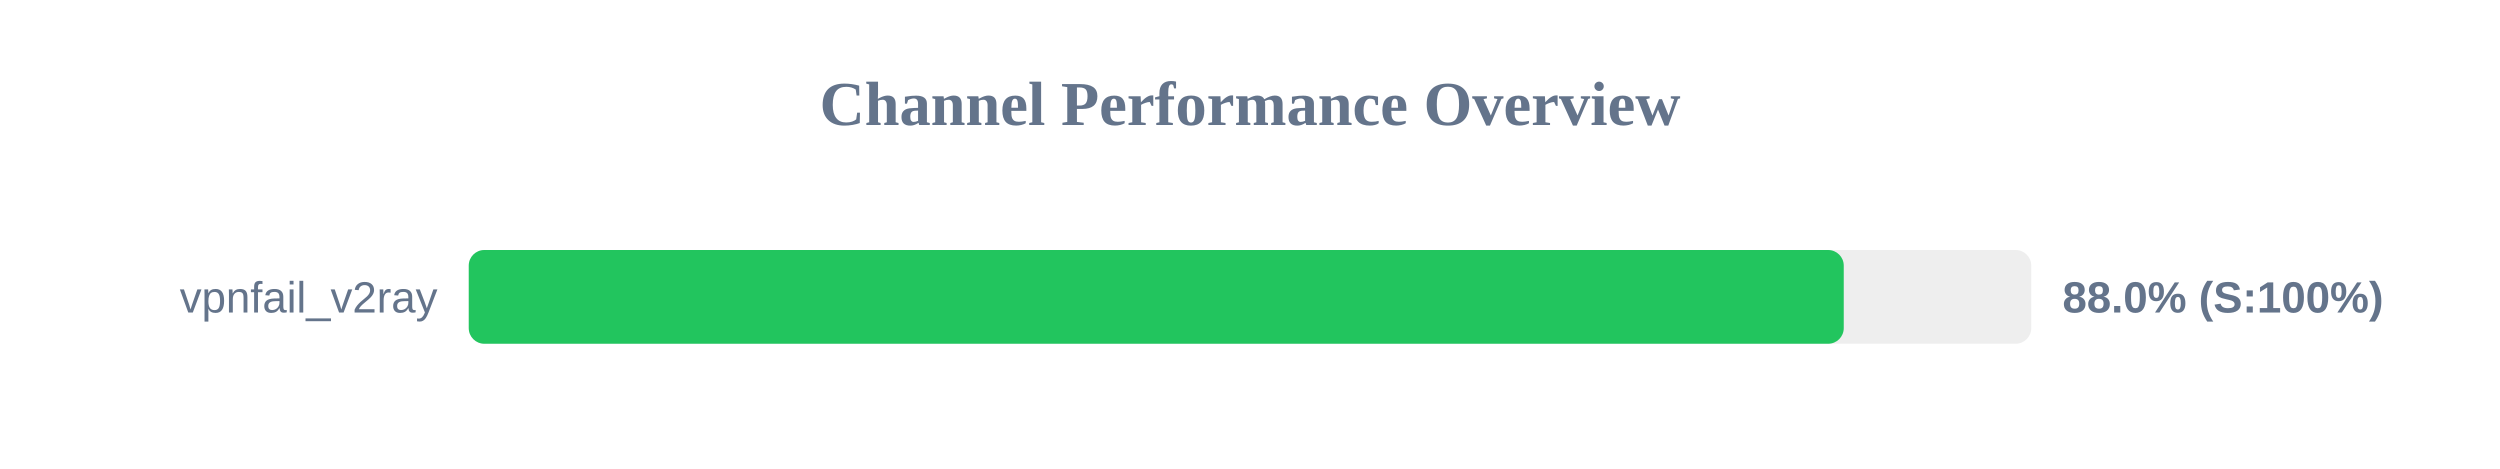
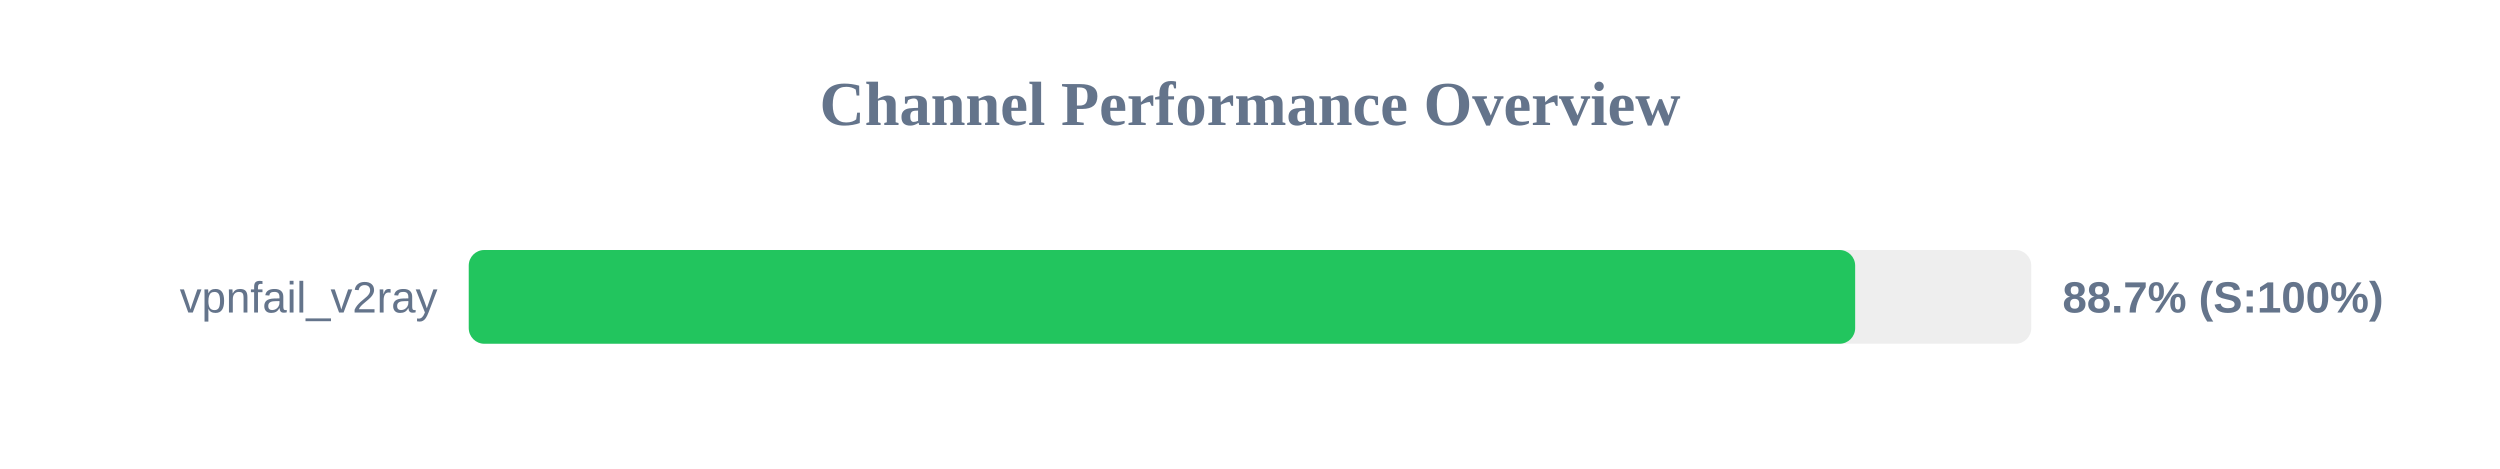
<svg xmlns="http://www.w3.org/2000/svg" width="800" height="150" version="1.1">
  <style>
        .row { font: 14px Arial; fill: #64748b; }
        .score { font: bold 14px Arial; fill: #64748b; }
    </style>
  <text x="400" y="40" text-anchor="middle" font-size="20px" font-weight="bold" fill="#64748b">Channel Performance Overview</text>
  <rect x="150" y="80" width="500" height="30" fill="#eee" rx="5" />
-   <rect x="150" y="80" width="440.0" height="30" fill="#22c55e" rx="5" />
+   <rect x="150" y="80" width="443.65" height="30" fill="#22c55e" rx="5" />
  <text x="140" y="100" text-anchor="end" class="row">vpnfail_v2ray</text>
-   <text x="660" y="100" text-anchor="start" class="score">88.0% (S:100%)</text>
+   <text x="660" y="100" text-anchor="start" class="score">88.7% (S:100%)</text>
</svg>
